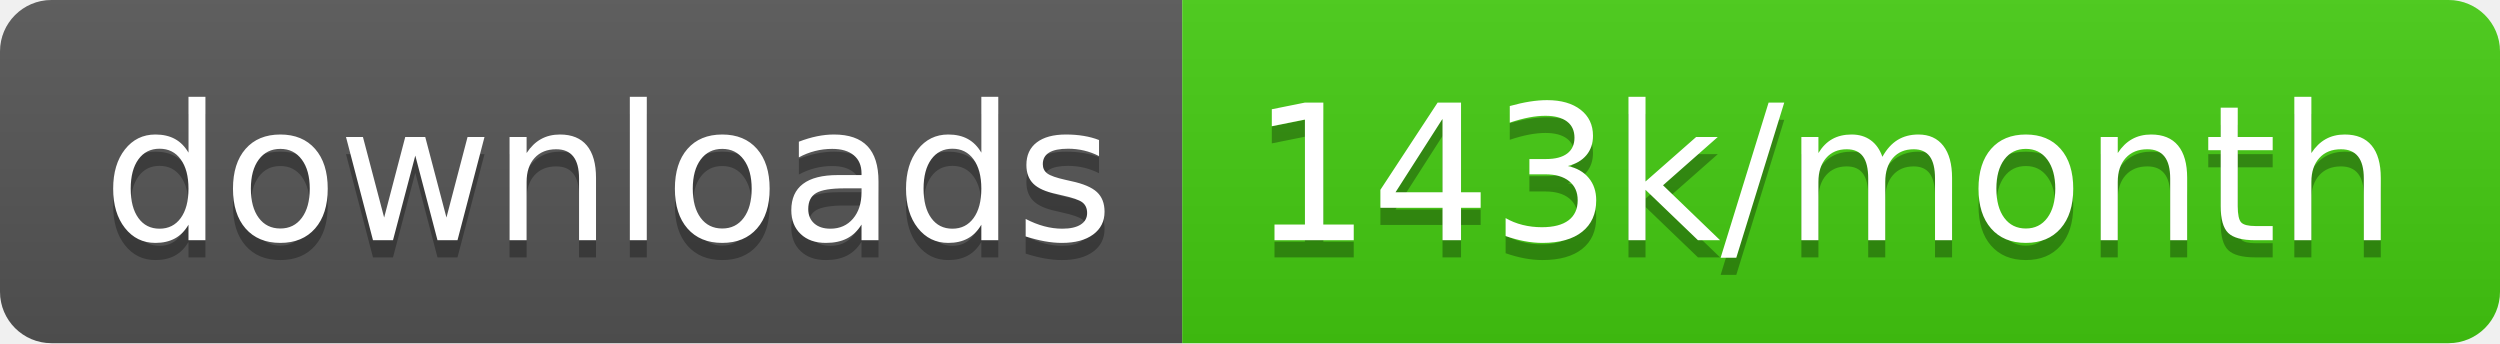
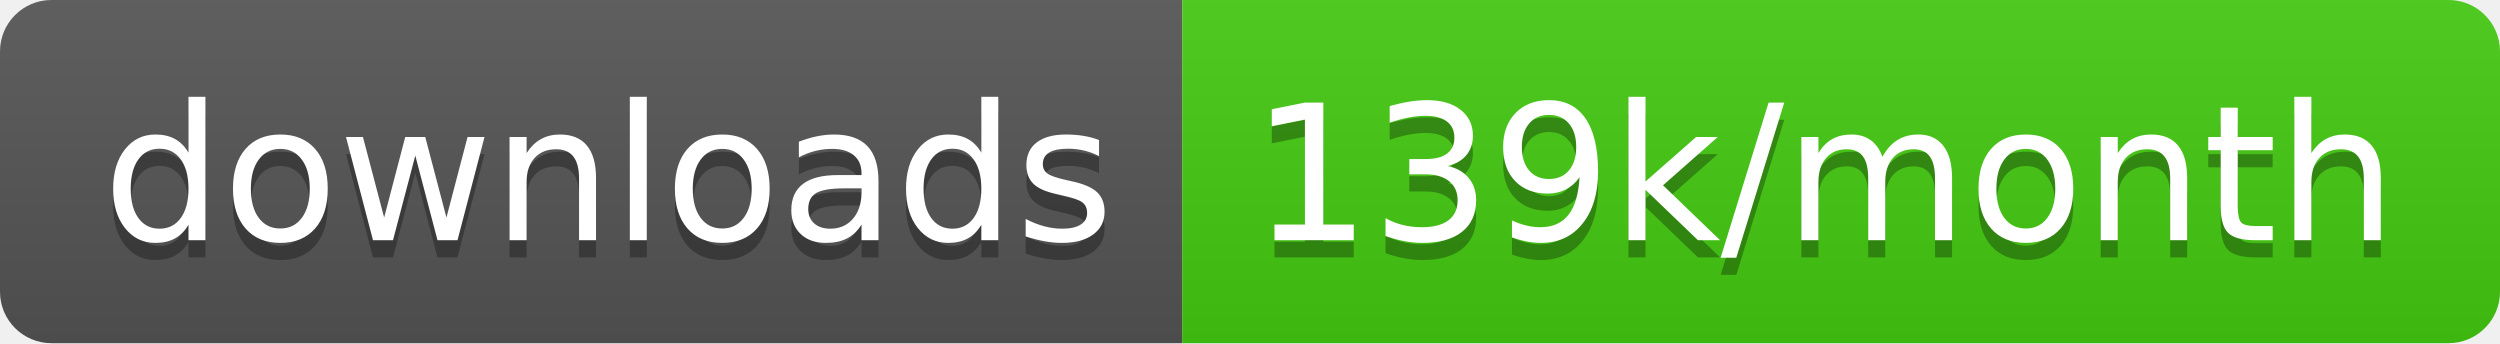
<svg xmlns="http://www.w3.org/2000/svg" width="145.7" height="20">
  <linearGradient id="smooth" x2="0" y2="100%">
    <stop offset="0" stop-color="#bbb" stop-opacity=".1" />
    <stop offset="1" stop-opacity=".1" />
  </linearGradient>
  <clipPath id="round">
    <rect width="145.7" height="20" rx="3" fill="#fff" />
  </clipPath>
  <g clip-path="url(#round)">
    <rect width="68.9" height="20" fill="#555" />
    <rect x="68.9" width="76.8" height="20" fill="#4c1" />
    <rect width="145.7" height="20" fill="url(#smooth)" />
  </g>
  <g fill="#fff" text-anchor="middle" font-family="DejaVu Sans,Verdana,Geneva,sans-serif" font-size="110">
    <text x="354.5" y="150" fill="#010101" fill-opacity=".3" transform="scale(0.1)" textLength="589.0" lengthAdjust="spacing">downloads</text>
    <text x="354.5" y="140" transform="scale(0.1)" textLength="589.0" lengthAdjust="spacing">downloads</text>
-     <text x="1063.0" y="150" fill="#010101" fill-opacity=".3" transform="scale(0.1)" textLength="668.0" lengthAdjust="spacing">143k/month</text>
-     <text x="1063.0" y="140" transform="scale(0.1)" textLength="668.0" lengthAdjust="spacing">143k/month</text>
+     <text x="1063.0" y="150" fill="#010101" fill-opacity=".3" transform="scale(0.1)" textLength="668.0" lengthAdjust="spacing">139k/month</text>
+     <text x="1063.0" y="140" transform="scale(0.1)" textLength="668.0" lengthAdjust="spacing">139k/month</text>
  </g>
</svg>
